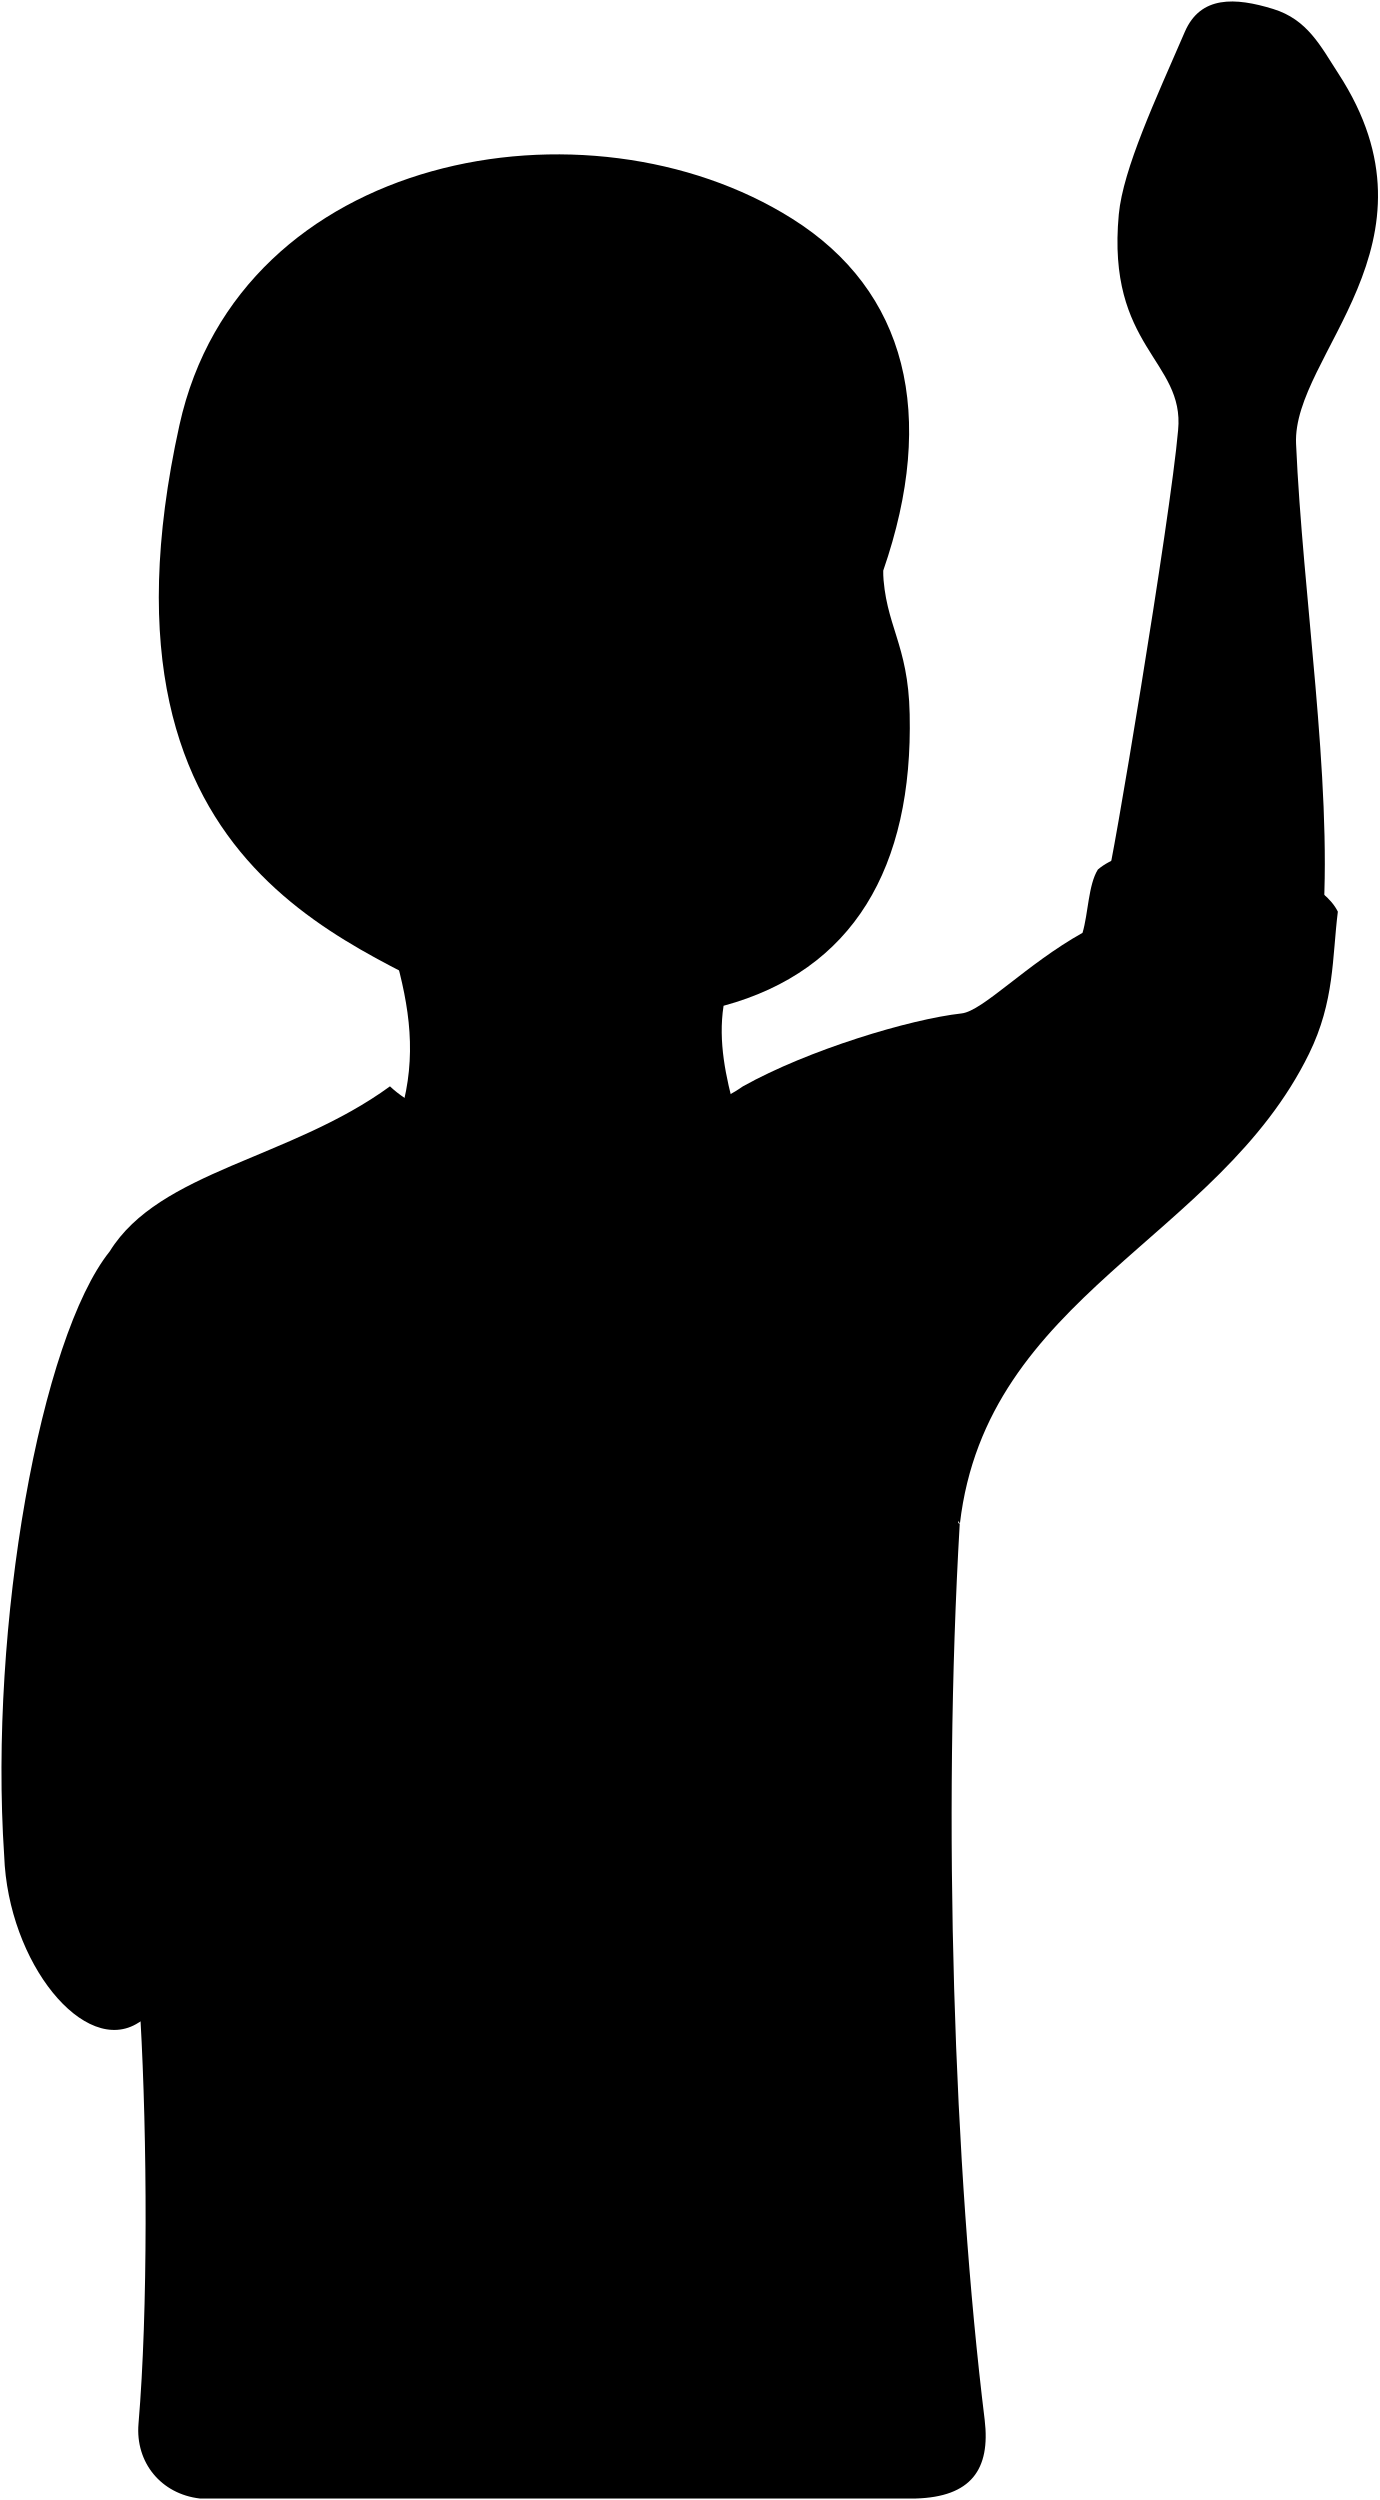
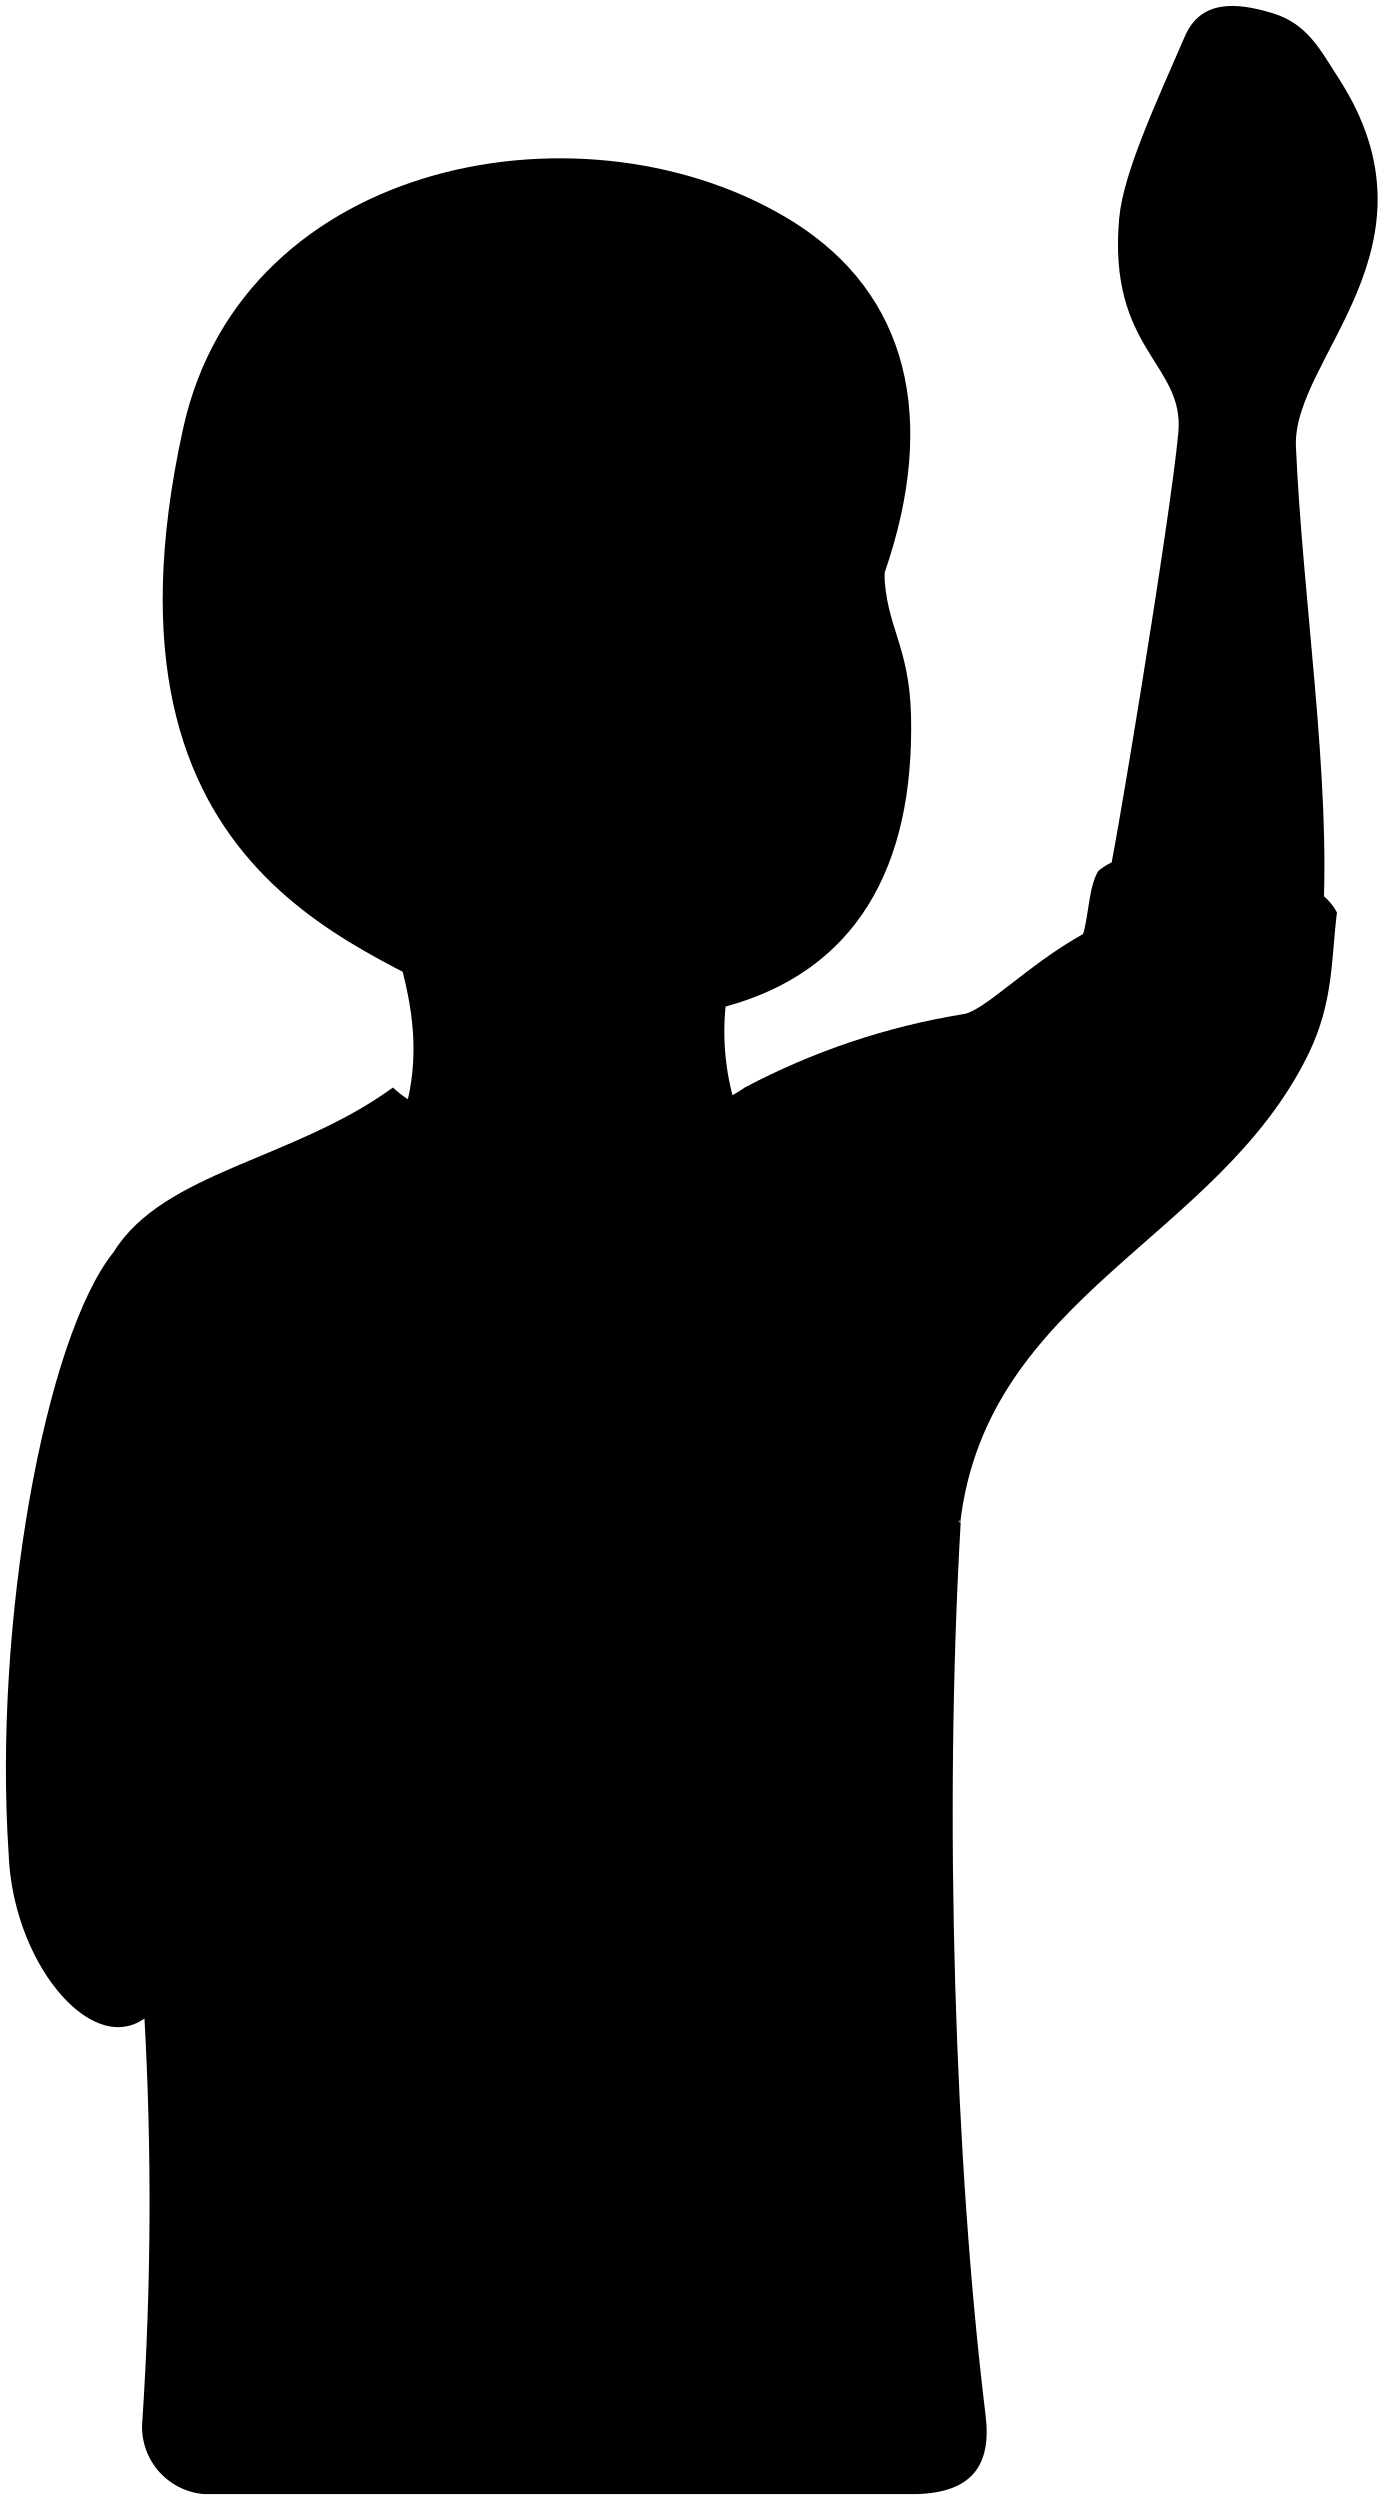
- <svg viewBox="0 0 465.17 842.94">
+ <svg viewBox="0 0 117.04 211.49">
  <g class="skinEastAsian">
-     <path d="M373.51,295.57c.77.92,21.17-120.95,23.72-150.54,2.26-23.54-24.19-27.81-20-72.75,1.46-15.38,12.46-38.87,22.26-61.54,5.3-12.27,17-11.65,29.77-7.72,11.57,3.56,15.95,12.41,22,21.77C488.62,82.18,435.7,119.69,437,149.6c2.23,51.12,12.13,113.07,9.14,160.22Z" />
-     <path d="M297.72,192.26c.64,18.76,8.52,24.58,9,48.52,1.16,51.78-19.12,86.5-62.75,98.34-1.88,12.22.78,24.07,3.88,35.58-39.61,15.77-77.48,18.31-112.57,0,5.24-18.59,2.95-34.88-2.31-53.38Z" />
+     <path d="M93.75,74.27C93.94,74.5,99,44,99.68,36.63c.57-5.88-6-7-5-18.19.36-3.84,3.11-9.71,5.56-15.38C101.58,0,104.52.15,107.7,1.13c2.9.89,4,3.1,5.51,5.44,9.32,14.35-3.91,23.73-3.58,31.2.55,12.79,3,28.27,2.28,40.06Z" />
+     <path d="M74.8,48.44c.17,4.69,2.13,6.14,2.27,12.13.29,12.94-4.78,21.62-15.69,24.58a21.4,21.4,0,0,0,1,8.9c-9.9,3.94-19.37,4.58-28.14,0,1.31-4.65.74-8.72-.58-13.34Z" />
  </g>
  <g class="skinOverlapLine">
-     <path d="M258.9,279.6c3.91,5.53,10.48,8.71,15.87,8.71" />
-     <path d="M244,339.12c.26-4.85,1.29-7.32,2.59-12" />
+     <path d="M65.1,70.27a5.14,5.14,0,0,0,4,2.18" />
+     <path d="M61.38,85.15a12.11,12.11,0,0,1,.65-3" />
  </g>
-   <path class="hairBlack" d="M288.25,237.87a27.79,27.79,0,0,0,10.76-12c-1.68-10.25-1.9-21.53-1.2-33.48C315.94,139.93,305.9,98.09,267,73.68,198.2,30.42,80.82,51.25,60.5,143.35,26.17,299,128.4,319.23,160.87,341.47c23-14.38,70.62-4.43,98-61.87C244,251.78,265.37,218.78,288.25,237.87Z" />
+   <path class="hairBlack" d="M72.44,59.84a6.91,6.91,0,0,0,2.69-3,38.08,38.08,0,0,1-.3-8.37c4.53-13.12,2-23.58-7.7-29.69C49.92,8,20.58,13.19,15.5,36.21c-8.58,38.9,17,44,25.09,49.53,5.76-3.59,17.66-1.11,24.51-15.47C61.38,63.32,66.72,55.07,72.44,59.84Z" />
  <g class="hairOverlapLine">
-     <path d="M297.72,192.26a46,46,0,0,1-14.24,16.82" />
-     <path d="M173.5,212.31c-12.29-25.87-33.64-45.93-56.28-58.22C147,156,174.15,167.67,195.5,191.61c18.47-12.53,41.4-20.05,66-21.35-18.12,10.35-32.35,23.29-38.82,38.17" />
+     <path d="M74.8,48.44a11.42,11.42,0,0,1-3.55,4.2" />
+     <path d="M43.75,53.45A33.09,33.09,0,0,0,29.68,38.9a27.81,27.81,0,0,1,19.57,9.38,32.36,32.36,0,0,1,16.5-5.34c-4.53,2.59-8.09,5.82-9.71,9.54" />
  </g>
-   <path class="bennettSleeves" d="M370.18,293.18c-3.24,5.18-3.24,14.88-5.18,21.35-19,10.65-33.66,26.38-40.76,27.17-17.47,1.94-51.75,12.3-73.75,24.59-26.53,18.76-95.1,22.64-119,0C97.81,390.87,53.82,394.75,37,421.93,13.71,451-3.76,548.08,1.41,625.71,2.71,661.94,28.59,693.64,46.7,682L323,515.09l.14-2.32.51,1c9-77,87.06-95.79,117.74-158.5,8.64-17.67,7.76-32.35,9.7-47.87C442.63,290,387.64,278.3,370.18,293.18Z" />
-   <path class="shirtWhite" d="M323.6,513.79c-5.83,99.63-2,217.38,8.41,302.13,2,16.74-4.59,26-23.29,26.52H67.4c-13.06-1.51-21.81-12.11-20.7-25.23,3.24-38.17,2.93-96.45.65-136.5l2.59-163A906.3,906.3,0,0,1,132.1,397.34c29.3,11,61.47,11.79,95.75,5.18C237.55,449.1,288,497.62,323.6,513.79Z" />
-   <path class="clothesOverlapLine" d="M49.94,517.67a288,288,0,0,1,.64-45" />
+   <path class="bennettSleeves" d="M92.92,73.67c-.81,1.29-.81,3.72-1.29,5.34-4.77,2.66-8.42,6.59-10.19,6.79A60.07,60.07,0,0,0,63,92c-6.63,4.69-23.78,5.66-29.76,0-8.41,6.14-19.41,7.11-23.62,13.91C3.8,113.13-.57,137.4.73,156.8c.32,9.06,6.79,17,11.32,14.07l69.06-41.72,0-.58.12.25c2.27-19.24,21.77-23.94,29.44-39.62,2.16-4.42,1.94-8.09,2.43-12C111,72.86,97.29,70,92.92,73.67Z" />
+   <path class="shirtWhite" d="M81.27,128.82c-1.45,24.91-.48,54.35,2.11,75.53.51,4.19-1.15,6.51-5.83,6.64H17.23a5.71,5.71,0,0,1-5.18-6.31,281.15,281.15,0,0,0,.16-34.13l.65-40.76A227,227,0,0,1,33.4,99.71c7.33,2.74,15.37,3,23.94,1.29C59.76,112.65,72.38,124.78,81.27,128.82Z" />
+   <path class="clothesOverlapLine" d="M12.86,129.79A71,71,0,0,1,13,118.54" />
</svg>
